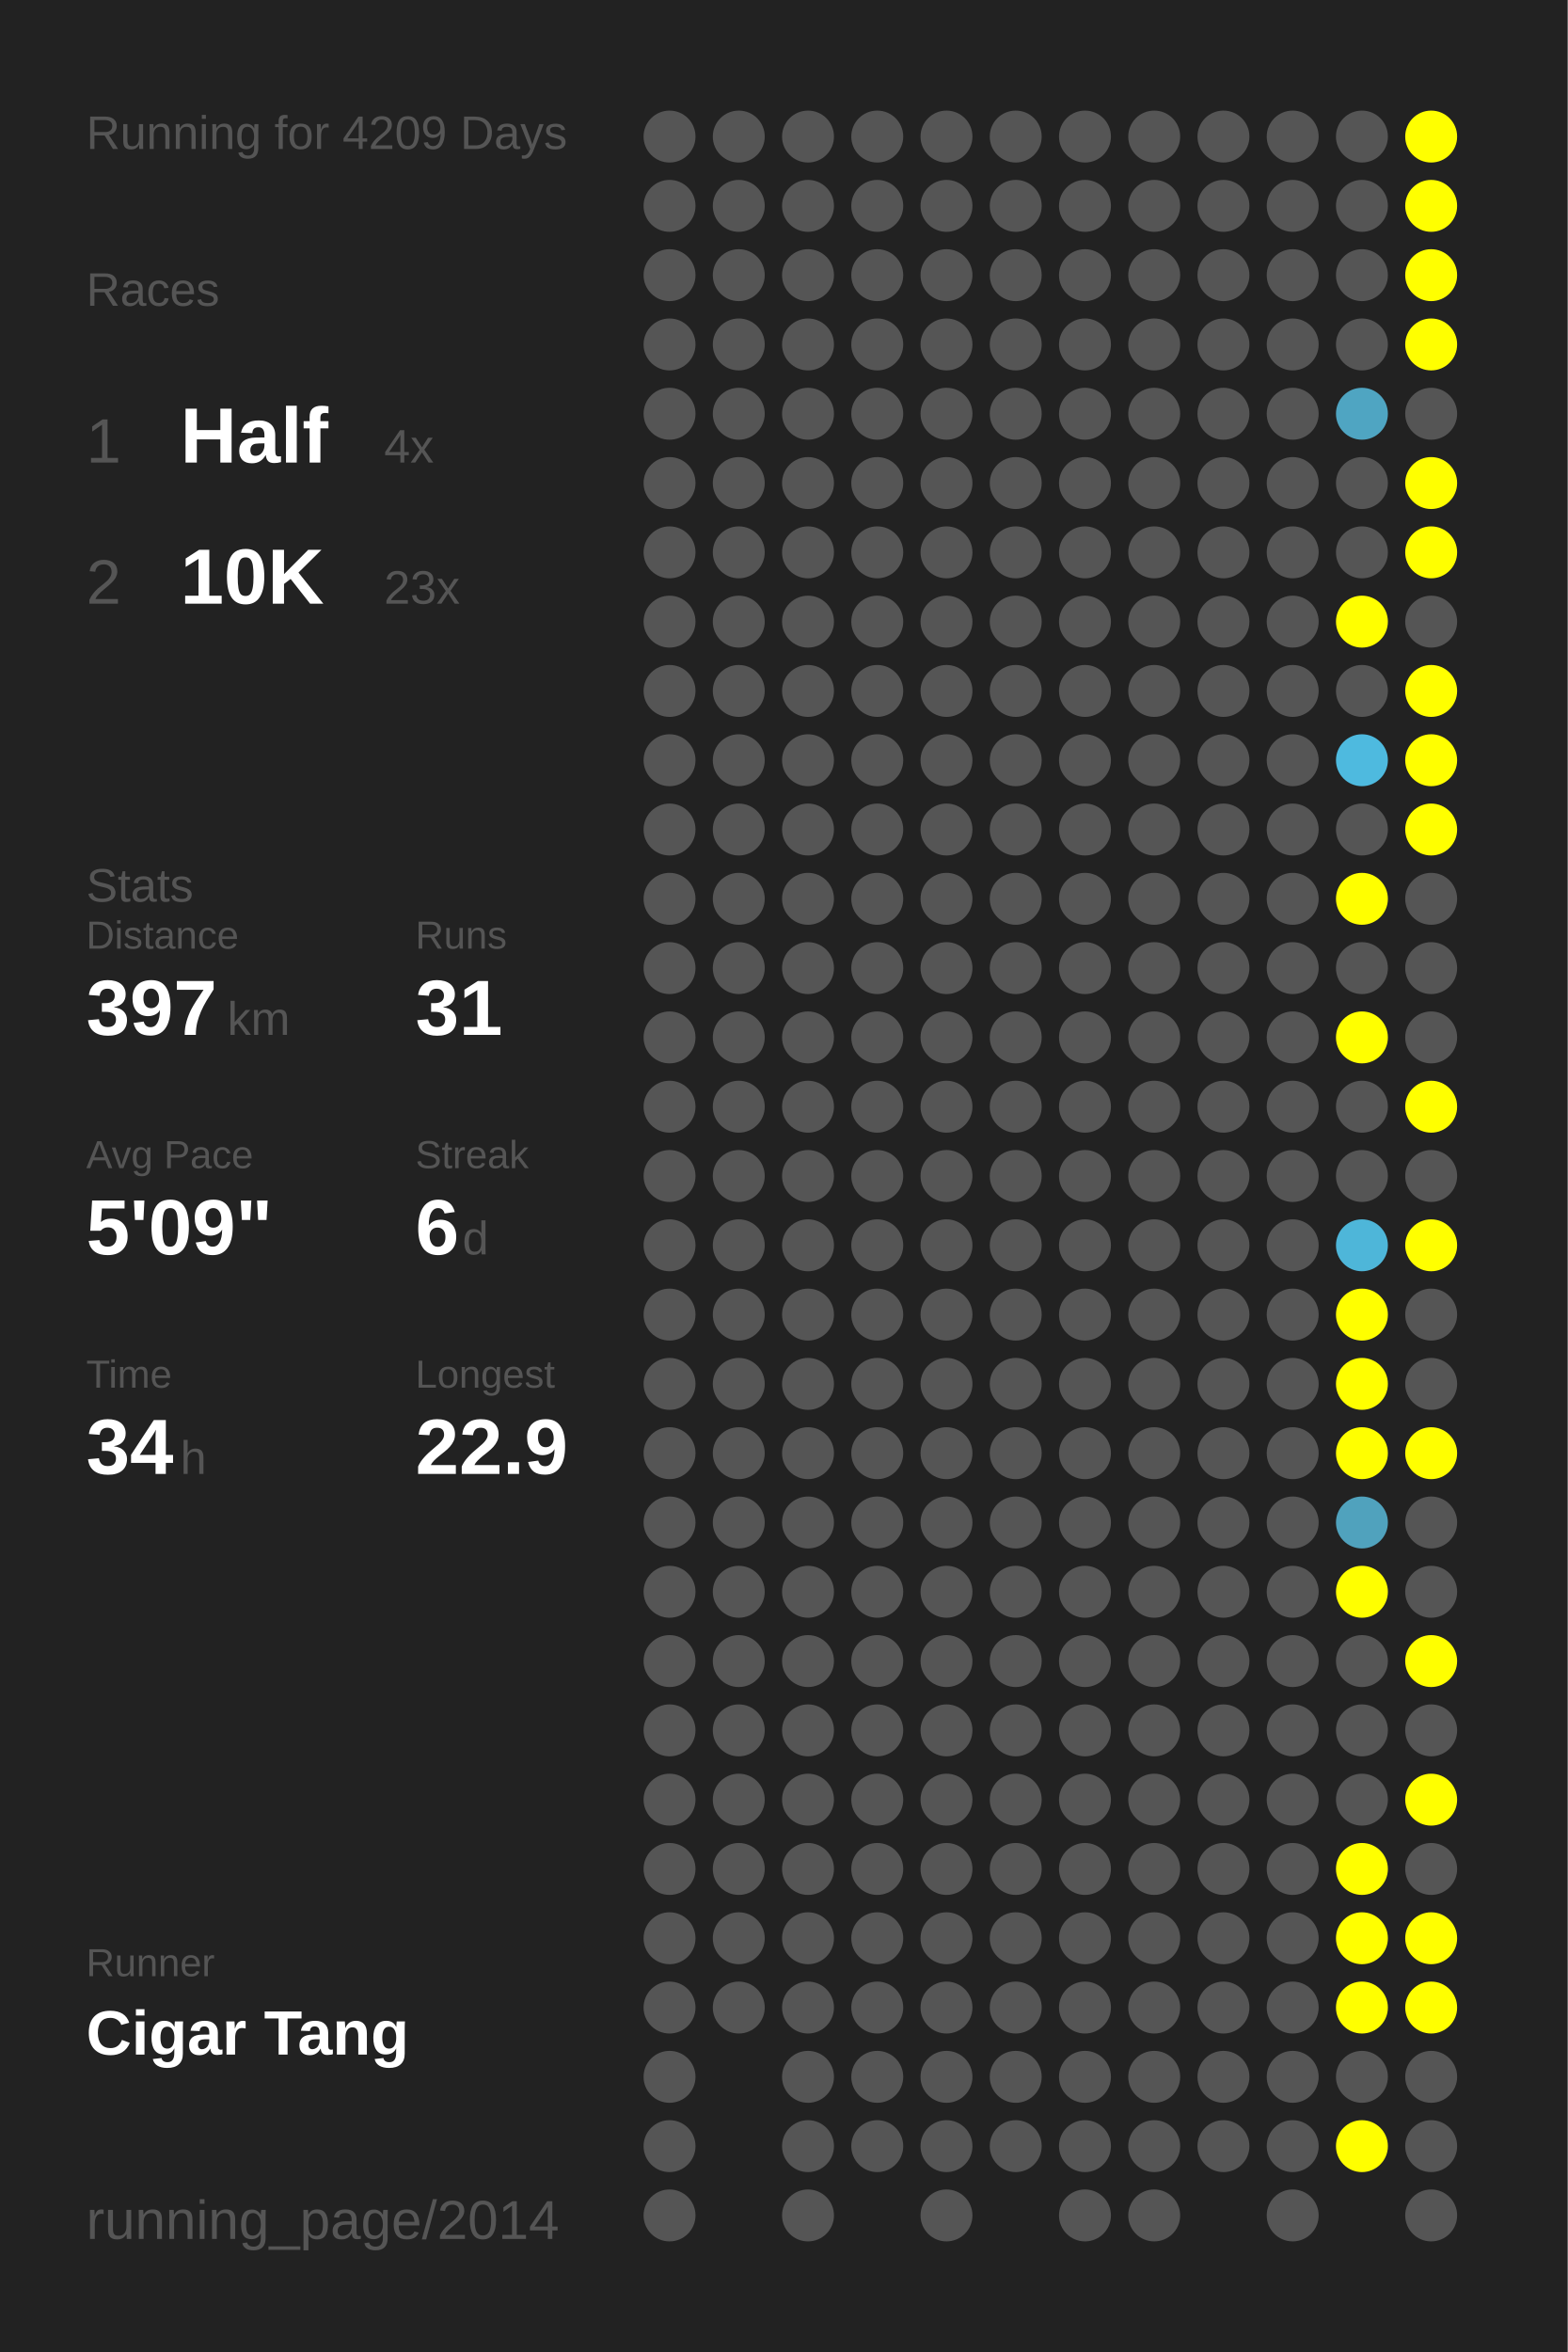
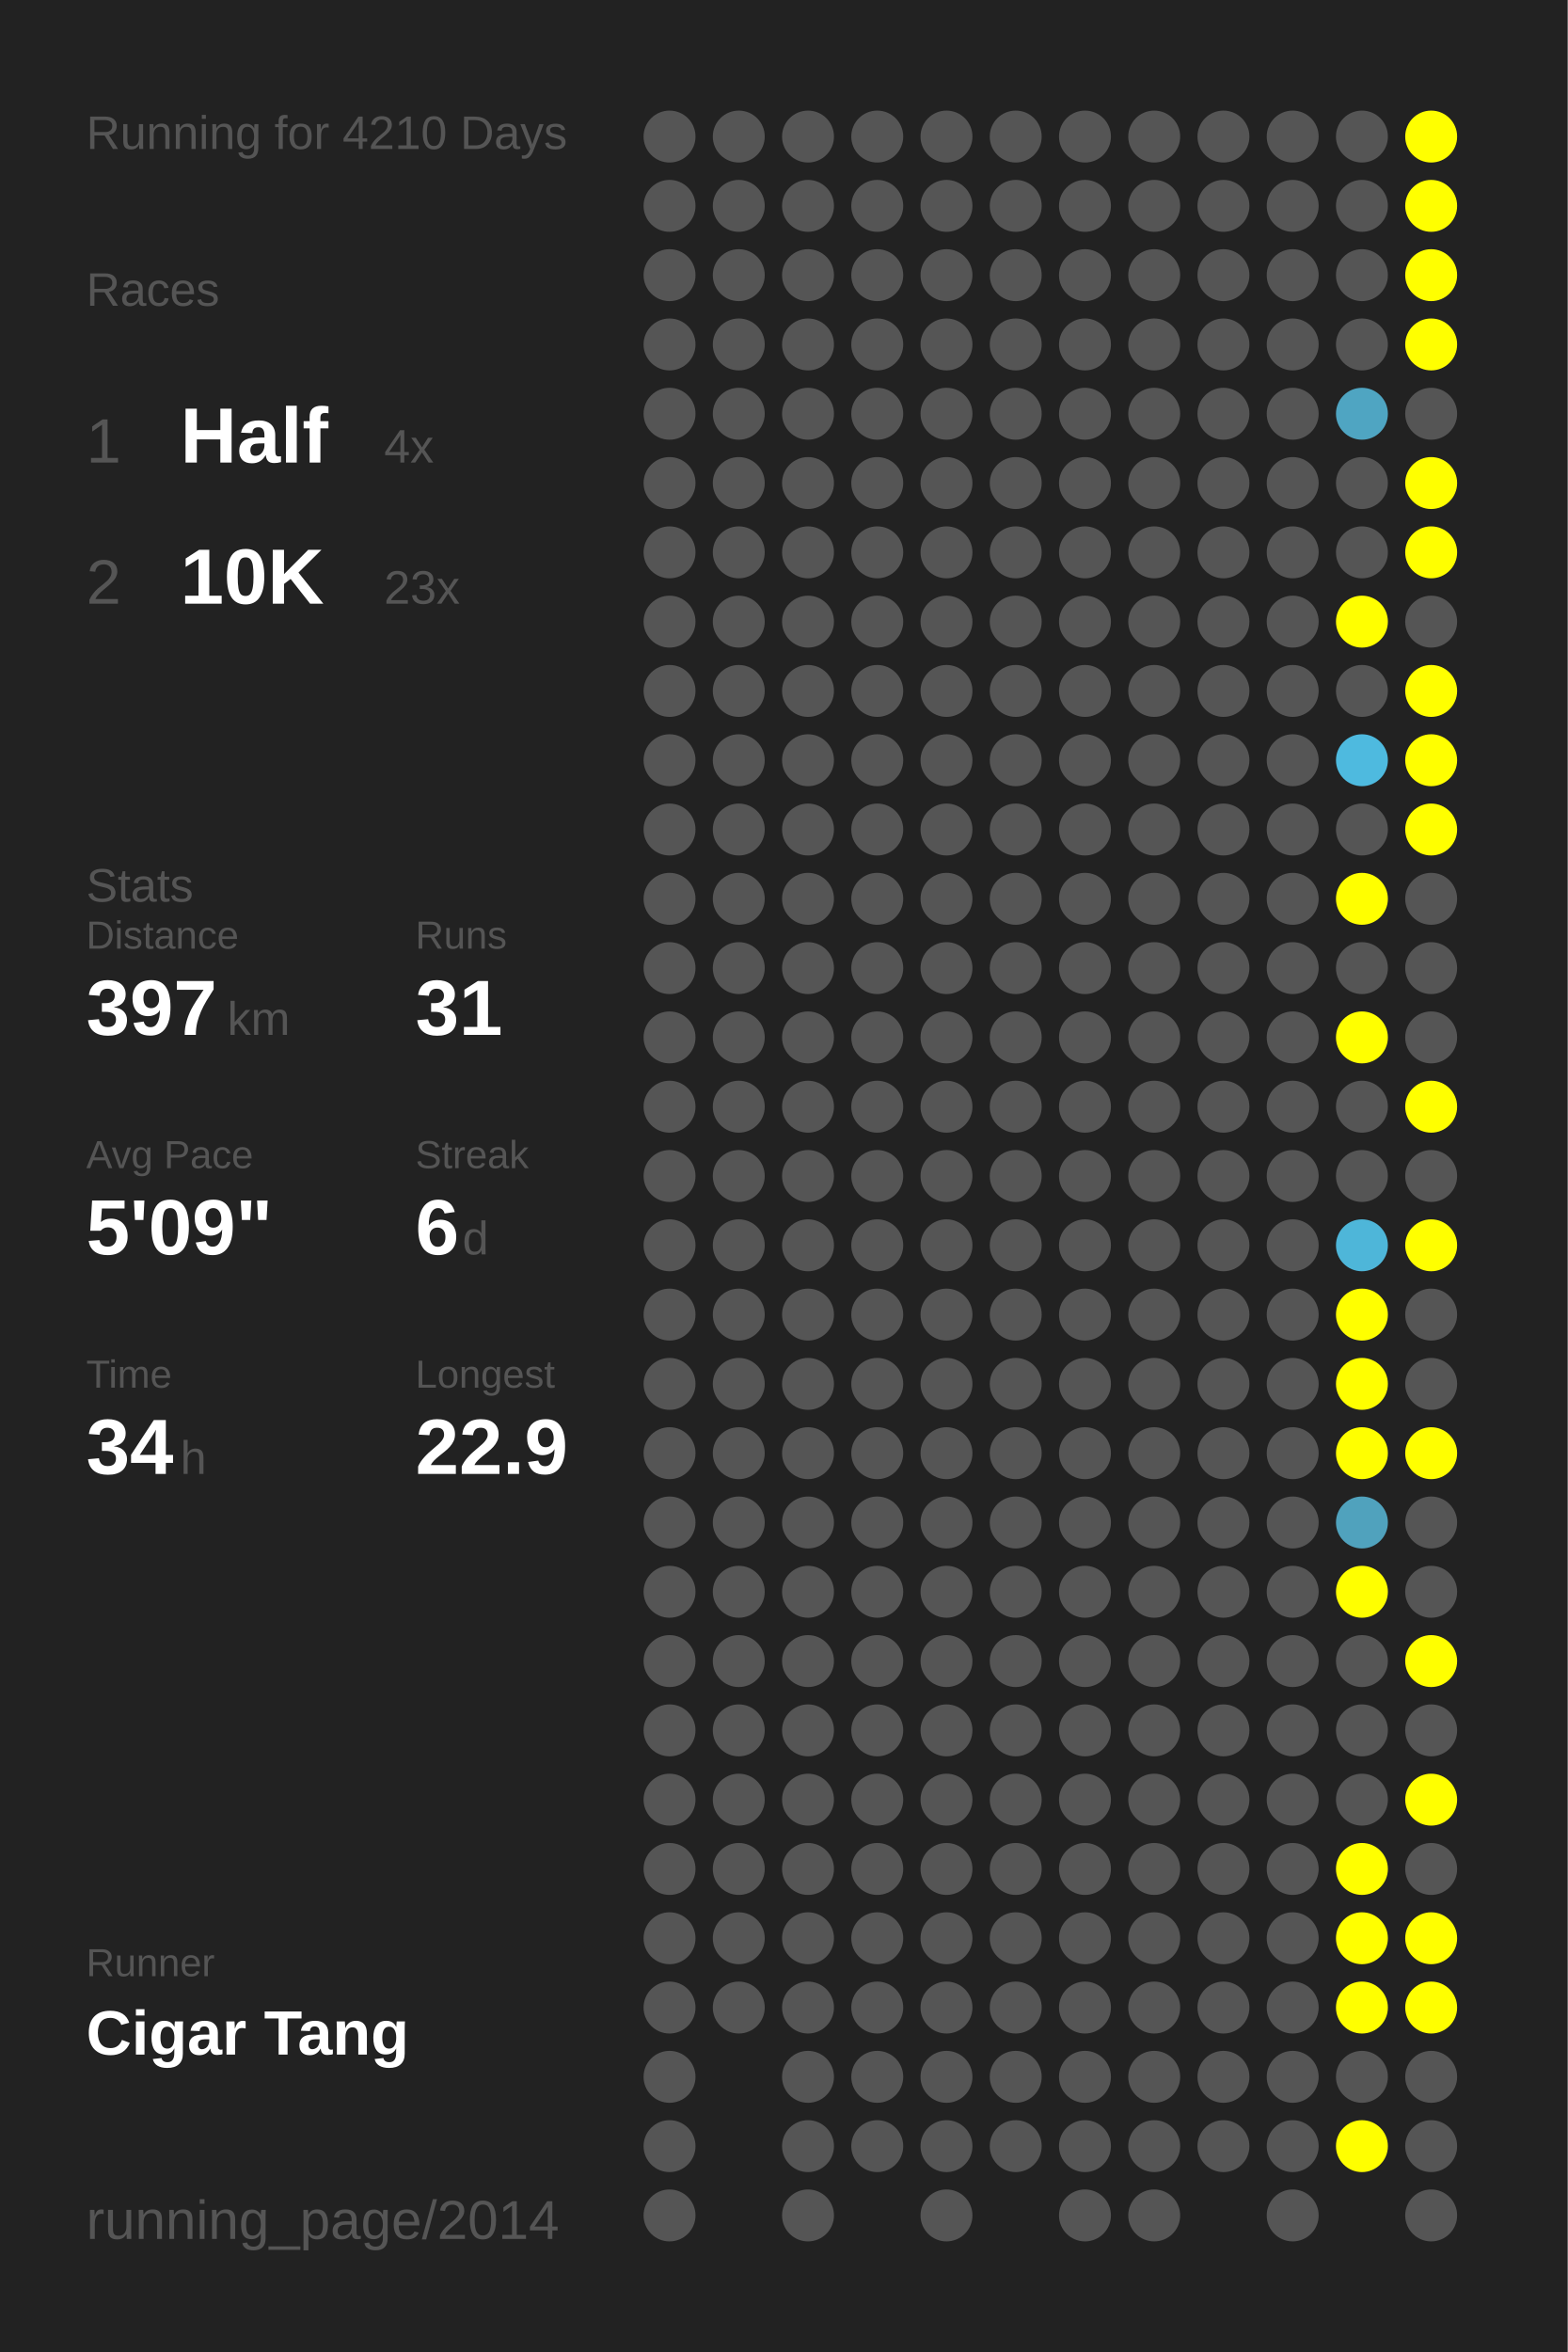
<svg xmlns="http://www.w3.org/2000/svg" baseProfile="full" height="300mm" version="1.1" viewBox="0,0,200,300" width="200mm">
  <defs />
  <rect fill="#222222" height="300" width="200" x="0" y="0" />
-   <text fill="#555555" style="font-size:6px; font-family:Arial;" x="11" y="19">Running for 4209 Days</text>
+   <text fill="#555555" style="font-size:6px; font-family:Arial;" x="11" y="19">Running for 4210 Days</text>
  <text fill="#555555" style="font-size:6px; font-family:Arial;" x="11" y="39">Races</text>
  <text fill="#555555" style="font-size:8px; font-family:Arial;" x="11" y="59">1</text>
  <text fill="#FFFFFF" style="font-size:10px; font-family:Arial; font-weight:bold;" x="23" y="59">Half</text>
  <text fill="#555555" style="font-size:6px; font-family:Arial;" x="49" y="59">4x</text>
  <text fill="#555555" style="font-size:8px; font-family:Arial;" x="11" y="77">2</text>
  <text fill="#FFFFFF" style="font-size:10px; font-family:Arial; font-weight:bold;" x="23" y="77">10K</text>
  <text fill="#555555" style="font-size:6px; font-family:Arial;" x="49" y="77">23x</text>
  <text fill="#555555" style="font-size:6px; font-family:Arial;" x="11" y="115">Stats</text>
  <text fill="#555555" style="font-size:5px; font-family:Arial;" x="11" y="121">Distance</text>
  <text fill="#FFFFFF" style="font-size:10px; font-family:Arial; font-weight:bold;" x="11" y="132">397</text>
  <text fill="#555555" style="font-size:6px; font-family:Arial;" x="29" y="132">km</text>
  <text fill="#555555" style="font-size:5px; font-family:Arial;" x="53" y="121">Runs</text>
  <text fill="#FFFFFF" style="font-size:10px; font-family:Arial; font-weight:bold;" x="53" y="132">31</text>
  <text fill="#555555" style="font-size:5px; font-family:Arial;" x="11" y="149">Avg Pace</text>
  <text fill="#FFFFFF" style="font-size:10px; font-family:Arial; font-weight:bold;" x="11" y="160">5'09"</text>
  <text fill="#555555" style="font-size:5px; font-family:Arial;" x="53" y="149">Streak</text>
  <text fill="#FFFFFF" style="font-size:10px; font-family:Arial; font-weight:bold;" x="53" y="160">6</text>
  <text fill="#555555" style="font-size:6px; font-family:Arial;" x="59" y="160">d</text>
  <text fill="#555555" style="font-size:5px; font-family:Arial;" x="11" y="177">Time</text>
  <text fill="#FFFFFF" style="font-size:10px; font-family:Arial; font-weight:bold;" x="11" y="188">34</text>
  <text fill="#555555" style="font-size:6px; font-family:Arial;" x="23" y="188">h</text>
  <text fill="#555555" style="font-size:5px; font-family:Arial;" x="53" y="177">Longest</text>
  <text fill="#FFFFFF" style="font-size:10px; font-family:Arial; font-weight:bold;" x="53" y="188">22.9</text>
  <text fill="#555555" style="font-size:5px; font-family:Arial;" x="11" y="252.065">Runner</text>
  <text fill="#FFFFFF" style="font-size:8px; font-family:Arial; font-weight:bold;" x="11" y="262.065">Cigar Tang</text>
  <text fill="#555555" style="font-size:7px; font-family:Arial;" x="11" y="285.581">running_page/2014</text>
  <circle cx="85.417" cy="17.419" fill="#555555" r="3.312" />
  <circle cx="85.417" cy="26.258" fill="#555555" r="3.312" />
  <circle cx="85.417" cy="35.097" fill="#555555" r="3.312" />
  <circle cx="85.417" cy="43.935" fill="#555555" r="3.312" />
  <circle cx="85.417" cy="52.774" fill="#555555" r="3.312" />
  <circle cx="85.417" cy="61.613" fill="#555555" r="3.312" />
  <circle cx="85.417" cy="70.452" fill="#555555" r="3.312" />
  <circle cx="85.417" cy="79.29" fill="#555555" r="3.312" />
  <circle cx="85.417" cy="88.129" fill="#555555" r="3.312" />
  <circle cx="85.417" cy="96.968" fill="#555555" r="3.312" />
  <circle cx="85.417" cy="105.806" fill="#555555" r="3.312" />
  <circle cx="85.417" cy="114.645" fill="#555555" r="3.312" />
  <circle cx="85.417" cy="123.484" fill="#555555" r="3.312" />
  <circle cx="85.417" cy="132.323" fill="#555555" r="3.312" />
  <circle cx="85.417" cy="141.161" fill="#555555" r="3.312" />
  <circle cx="85.417" cy="150" fill="#555555" r="3.312" />
  <circle cx="85.417" cy="158.839" fill="#555555" r="3.312" />
  <circle cx="85.417" cy="167.677" fill="#555555" r="3.312" />
  <circle cx="85.417" cy="176.516" fill="#555555" r="3.312" />
  <circle cx="85.417" cy="185.355" fill="#555555" r="3.312" />
  <circle cx="85.417" cy="194.194" fill="#555555" r="3.312" />
  <circle cx="85.417" cy="203.032" fill="#555555" r="3.312" />
  <circle cx="85.417" cy="211.871" fill="#555555" r="3.312" />
  <circle cx="85.417" cy="220.71" fill="#555555" r="3.312" />
  <circle cx="85.417" cy="229.548" fill="#555555" r="3.312" />
  <circle cx="85.417" cy="238.387" fill="#555555" r="3.312" />
  <circle cx="85.417" cy="247.226" fill="#555555" r="3.312" />
  <circle cx="85.417" cy="256.065" fill="#555555" r="3.312" />
  <circle cx="85.417" cy="264.903" fill="#555555" r="3.312" />
  <circle cx="85.417" cy="273.742" fill="#555555" r="3.312" />
  <circle cx="85.417" cy="282.581" fill="#555555" r="3.312" />
  <circle cx="94.25" cy="17.419" fill="#555555" r="3.312" />
  <circle cx="94.25" cy="26.258" fill="#555555" r="3.312" />
  <circle cx="94.25" cy="35.097" fill="#555555" r="3.312" />
  <circle cx="94.25" cy="43.935" fill="#555555" r="3.312" />
  <circle cx="94.25" cy="52.774" fill="#555555" r="3.312" />
  <circle cx="94.25" cy="61.613" fill="#555555" r="3.312" />
  <circle cx="94.25" cy="70.452" fill="#555555" r="3.312" />
  <circle cx="94.25" cy="79.29" fill="#555555" r="3.312" />
  <circle cx="94.25" cy="88.129" fill="#555555" r="3.312" />
  <circle cx="94.25" cy="96.968" fill="#555555" r="3.312" />
  <circle cx="94.25" cy="105.806" fill="#555555" r="3.312" />
  <circle cx="94.25" cy="114.645" fill="#555555" r="3.312" />
  <circle cx="94.25" cy="123.484" fill="#555555" r="3.312" />
  <circle cx="94.25" cy="132.323" fill="#555555" r="3.312" />
  <circle cx="94.25" cy="141.161" fill="#555555" r="3.312" />
  <circle cx="94.25" cy="150" fill="#555555" r="3.312" />
  <circle cx="94.25" cy="158.839" fill="#555555" r="3.312" />
  <circle cx="94.25" cy="167.677" fill="#555555" r="3.312" />
  <circle cx="94.25" cy="176.516" fill="#555555" r="3.312" />
  <circle cx="94.25" cy="185.355" fill="#555555" r="3.312" />
  <circle cx="94.25" cy="194.194" fill="#555555" r="3.312" />
  <circle cx="94.25" cy="203.032" fill="#555555" r="3.312" />
  <circle cx="94.25" cy="211.871" fill="#555555" r="3.312" />
  <circle cx="94.25" cy="220.71" fill="#555555" r="3.312" />
  <circle cx="94.25" cy="229.548" fill="#555555" r="3.312" />
  <circle cx="94.25" cy="238.387" fill="#555555" r="3.312" />
  <circle cx="94.25" cy="247.226" fill="#555555" r="3.312" />
  <circle cx="94.25" cy="256.065" fill="#555555" r="3.312" />
  <circle cx="103.083" cy="17.419" fill="#555555" r="3.312" />
  <circle cx="103.083" cy="26.258" fill="#555555" r="3.312" />
  <circle cx="103.083" cy="35.097" fill="#555555" r="3.312" />
  <circle cx="103.083" cy="43.935" fill="#555555" r="3.312" />
  <circle cx="103.083" cy="52.774" fill="#555555" r="3.312" />
  <circle cx="103.083" cy="61.613" fill="#555555" r="3.312" />
  <circle cx="103.083" cy="70.452" fill="#555555" r="3.312" />
  <circle cx="103.083" cy="79.29" fill="#555555" r="3.312" />
  <circle cx="103.083" cy="88.129" fill="#555555" r="3.312" />
  <circle cx="103.083" cy="96.968" fill="#555555" r="3.312" />
  <circle cx="103.083" cy="105.806" fill="#555555" r="3.312" />
  <circle cx="103.083" cy="114.645" fill="#555555" r="3.312" />
  <circle cx="103.083" cy="123.484" fill="#555555" r="3.312" />
  <circle cx="103.083" cy="132.323" fill="#555555" r="3.312" />
  <circle cx="103.083" cy="141.161" fill="#555555" r="3.312" />
  <circle cx="103.083" cy="150" fill="#555555" r="3.312" />
  <circle cx="103.083" cy="158.839" fill="#555555" r="3.312" />
  <circle cx="103.083" cy="167.677" fill="#555555" r="3.312" />
  <circle cx="103.083" cy="176.516" fill="#555555" r="3.312" />
  <circle cx="103.083" cy="185.355" fill="#555555" r="3.312" />
  <circle cx="103.083" cy="194.194" fill="#555555" r="3.312" />
  <circle cx="103.083" cy="203.032" fill="#555555" r="3.312" />
  <circle cx="103.083" cy="211.871" fill="#555555" r="3.312" />
  <circle cx="103.083" cy="220.71" fill="#555555" r="3.312" />
  <circle cx="103.083" cy="229.548" fill="#555555" r="3.312" />
  <circle cx="103.083" cy="238.387" fill="#555555" r="3.312" />
  <circle cx="103.083" cy="247.226" fill="#555555" r="3.312" />
  <circle cx="103.083" cy="256.065" fill="#555555" r="3.312" />
  <circle cx="103.083" cy="264.903" fill="#555555" r="3.312" />
  <circle cx="103.083" cy="273.742" fill="#555555" r="3.312" />
  <circle cx="103.083" cy="282.581" fill="#555555" r="3.312" />
  <circle cx="111.917" cy="17.419" fill="#555555" r="3.312" />
  <circle cx="111.917" cy="26.258" fill="#555555" r="3.312" />
  <circle cx="111.917" cy="35.097" fill="#555555" r="3.312" />
  <circle cx="111.917" cy="43.935" fill="#555555" r="3.312" />
  <circle cx="111.917" cy="52.774" fill="#555555" r="3.312" />
  <circle cx="111.917" cy="61.613" fill="#555555" r="3.312" />
  <circle cx="111.917" cy="70.452" fill="#555555" r="3.312" />
  <circle cx="111.917" cy="79.29" fill="#555555" r="3.312" />
  <circle cx="111.917" cy="88.129" fill="#555555" r="3.312" />
  <circle cx="111.917" cy="96.968" fill="#555555" r="3.312" />
  <circle cx="111.917" cy="105.806" fill="#555555" r="3.312" />
  <circle cx="111.917" cy="114.645" fill="#555555" r="3.312" />
  <circle cx="111.917" cy="123.484" fill="#555555" r="3.312" />
  <circle cx="111.917" cy="132.323" fill="#555555" r="3.312" />
  <circle cx="111.917" cy="141.161" fill="#555555" r="3.312" />
  <circle cx="111.917" cy="150" fill="#555555" r="3.312" />
  <circle cx="111.917" cy="158.839" fill="#555555" r="3.312" />
  <circle cx="111.917" cy="167.677" fill="#555555" r="3.312" />
  <circle cx="111.917" cy="176.516" fill="#555555" r="3.312" />
  <circle cx="111.917" cy="185.355" fill="#555555" r="3.312" />
  <circle cx="111.917" cy="194.194" fill="#555555" r="3.312" />
  <circle cx="111.917" cy="203.032" fill="#555555" r="3.312" />
  <circle cx="111.917" cy="211.871" fill="#555555" r="3.312" />
  <circle cx="111.917" cy="220.71" fill="#555555" r="3.312" />
  <circle cx="111.917" cy="229.548" fill="#555555" r="3.312" />
  <circle cx="111.917" cy="238.387" fill="#555555" r="3.312" />
  <circle cx="111.917" cy="247.226" fill="#555555" r="3.312" />
  <circle cx="111.917" cy="256.065" fill="#555555" r="3.312" />
  <circle cx="111.917" cy="264.903" fill="#555555" r="3.312" />
  <circle cx="111.917" cy="273.742" fill="#555555" r="3.312" />
  <circle cx="120.75" cy="17.419" fill="#555555" r="3.312" />
  <circle cx="120.75" cy="26.258" fill="#555555" r="3.312" />
  <circle cx="120.75" cy="35.097" fill="#555555" r="3.312" />
  <circle cx="120.75" cy="43.935" fill="#555555" r="3.312" />
  <circle cx="120.75" cy="52.774" fill="#555555" r="3.312" />
  <circle cx="120.75" cy="61.613" fill="#555555" r="3.312" />
  <circle cx="120.75" cy="70.452" fill="#555555" r="3.312" />
  <circle cx="120.75" cy="79.29" fill="#555555" r="3.312" />
  <circle cx="120.75" cy="88.129" fill="#555555" r="3.312" />
  <circle cx="120.75" cy="96.968" fill="#555555" r="3.312" />
  <circle cx="120.75" cy="105.806" fill="#555555" r="3.312" />
  <circle cx="120.75" cy="114.645" fill="#555555" r="3.312" />
  <circle cx="120.75" cy="123.484" fill="#555555" r="3.312" />
  <circle cx="120.75" cy="132.323" fill="#555555" r="3.312" />
  <circle cx="120.75" cy="141.161" fill="#555555" r="3.312" />
  <circle cx="120.75" cy="150" fill="#555555" r="3.312" />
  <circle cx="120.75" cy="158.839" fill="#555555" r="3.312" />
  <circle cx="120.75" cy="167.677" fill="#555555" r="3.312" />
  <circle cx="120.75" cy="176.516" fill="#555555" r="3.312" />
  <circle cx="120.75" cy="185.355" fill="#555555" r="3.312" />
  <circle cx="120.75" cy="194.194" fill="#555555" r="3.312" />
  <circle cx="120.75" cy="203.032" fill="#555555" r="3.312" />
  <circle cx="120.75" cy="211.871" fill="#555555" r="3.312" />
  <circle cx="120.75" cy="220.71" fill="#555555" r="3.312" />
  <circle cx="120.75" cy="229.548" fill="#555555" r="3.312" />
  <circle cx="120.75" cy="238.387" fill="#555555" r="3.312" />
  <circle cx="120.75" cy="247.226" fill="#555555" r="3.312" />
  <circle cx="120.75" cy="256.065" fill="#555555" r="3.312" />
  <circle cx="120.75" cy="264.903" fill="#555555" r="3.312" />
  <circle cx="120.75" cy="273.742" fill="#555555" r="3.312" />
  <circle cx="120.75" cy="282.581" fill="#555555" r="3.312" />
  <circle cx="129.583" cy="17.419" fill="#555555" r="3.312" />
  <circle cx="129.583" cy="26.258" fill="#555555" r="3.312" />
  <circle cx="129.583" cy="35.097" fill="#555555" r="3.312" />
  <circle cx="129.583" cy="43.935" fill="#555555" r="3.312" />
  <circle cx="129.583" cy="52.774" fill="#555555" r="3.312" />
  <circle cx="129.583" cy="61.613" fill="#555555" r="3.312" />
  <circle cx="129.583" cy="70.452" fill="#555555" r="3.312" />
  <circle cx="129.583" cy="79.29" fill="#555555" r="3.312" />
  <circle cx="129.583" cy="88.129" fill="#555555" r="3.312" />
  <circle cx="129.583" cy="96.968" fill="#555555" r="3.312" />
  <circle cx="129.583" cy="105.806" fill="#555555" r="3.312" />
  <circle cx="129.583" cy="114.645" fill="#555555" r="3.312" />
  <circle cx="129.583" cy="123.484" fill="#555555" r="3.312" />
  <circle cx="129.583" cy="132.323" fill="#555555" r="3.312" />
  <circle cx="129.583" cy="141.161" fill="#555555" r="3.312" />
  <circle cx="129.583" cy="150" fill="#555555" r="3.312" />
  <circle cx="129.583" cy="158.839" fill="#555555" r="3.312" />
  <circle cx="129.583" cy="167.677" fill="#555555" r="3.312" />
  <circle cx="129.583" cy="176.516" fill="#555555" r="3.312" />
  <circle cx="129.583" cy="185.355" fill="#555555" r="3.312" />
  <circle cx="129.583" cy="194.194" fill="#555555" r="3.312" />
  <circle cx="129.583" cy="203.032" fill="#555555" r="3.312" />
  <circle cx="129.583" cy="211.871" fill="#555555" r="3.312" />
  <circle cx="129.583" cy="220.71" fill="#555555" r="3.312" />
  <circle cx="129.583" cy="229.548" fill="#555555" r="3.312" />
  <circle cx="129.583" cy="238.387" fill="#555555" r="3.312" />
  <circle cx="129.583" cy="247.226" fill="#555555" r="3.312" />
  <circle cx="129.583" cy="256.065" fill="#555555" r="3.312" />
  <circle cx="129.583" cy="264.903" fill="#555555" r="3.312" />
  <circle cx="129.583" cy="273.742" fill="#555555" r="3.312" />
  <circle cx="138.417" cy="17.419" fill="#555555" r="3.312" />
  <circle cx="138.417" cy="26.258" fill="#555555" r="3.312" />
  <circle cx="138.417" cy="35.097" fill="#555555" r="3.312" />
  <circle cx="138.417" cy="43.935" fill="#555555" r="3.312" />
  <circle cx="138.417" cy="52.774" fill="#555555" r="3.312" />
  <circle cx="138.417" cy="61.613" fill="#555555" r="3.312" />
  <circle cx="138.417" cy="70.452" fill="#555555" r="3.312" />
  <circle cx="138.417" cy="79.29" fill="#555555" r="3.312" />
  <circle cx="138.417" cy="88.129" fill="#555555" r="3.312" />
  <circle cx="138.417" cy="96.968" fill="#555555" r="3.312" />
  <circle cx="138.417" cy="105.806" fill="#555555" r="3.312" />
  <circle cx="138.417" cy="114.645" fill="#555555" r="3.312" />
  <circle cx="138.417" cy="123.484" fill="#555555" r="3.312" />
  <circle cx="138.417" cy="132.323" fill="#555555" r="3.312" />
  <circle cx="138.417" cy="141.161" fill="#555555" r="3.312" />
  <circle cx="138.417" cy="150" fill="#555555" r="3.312" />
  <circle cx="138.417" cy="158.839" fill="#555555" r="3.312" />
  <circle cx="138.417" cy="167.677" fill="#555555" r="3.312" />
  <circle cx="138.417" cy="176.516" fill="#555555" r="3.312" />
  <circle cx="138.417" cy="185.355" fill="#555555" r="3.312" />
  <circle cx="138.417" cy="194.194" fill="#555555" r="3.312" />
  <circle cx="138.417" cy="203.032" fill="#555555" r="3.312" />
  <circle cx="138.417" cy="211.871" fill="#555555" r="3.312" />
  <circle cx="138.417" cy="220.71" fill="#555555" r="3.312" />
  <circle cx="138.417" cy="229.548" fill="#555555" r="3.312" />
  <circle cx="138.417" cy="238.387" fill="#555555" r="3.312" />
  <circle cx="138.417" cy="247.226" fill="#555555" r="3.312" />
  <circle cx="138.417" cy="256.065" fill="#555555" r="3.312" />
  <circle cx="138.417" cy="264.903" fill="#555555" r="3.312" />
  <circle cx="138.417" cy="273.742" fill="#555555" r="3.312" />
  <circle cx="138.417" cy="282.581" fill="#555555" r="3.312" />
  <circle cx="147.25" cy="17.419" fill="#555555" r="3.312" />
  <circle cx="147.25" cy="26.258" fill="#555555" r="3.312" />
  <circle cx="147.25" cy="35.097" fill="#555555" r="3.312" />
  <circle cx="147.25" cy="43.935" fill="#555555" r="3.312" />
  <circle cx="147.25" cy="52.774" fill="#555555" r="3.312" />
  <circle cx="147.25" cy="61.613" fill="#555555" r="3.312" />
  <circle cx="147.25" cy="70.452" fill="#555555" r="3.312" />
  <circle cx="147.25" cy="79.29" fill="#555555" r="3.312" />
  <circle cx="147.25" cy="88.129" fill="#555555" r="3.312" />
  <circle cx="147.25" cy="96.968" fill="#555555" r="3.312" />
  <circle cx="147.25" cy="105.806" fill="#555555" r="3.312" />
  <circle cx="147.25" cy="114.645" fill="#555555" r="3.312" />
  <circle cx="147.25" cy="123.484" fill="#555555" r="3.312" />
  <circle cx="147.25" cy="132.323" fill="#555555" r="3.312" />
  <circle cx="147.25" cy="141.161" fill="#555555" r="3.312" />
  <circle cx="147.25" cy="150" fill="#555555" r="3.312" />
  <circle cx="147.25" cy="158.839" fill="#555555" r="3.312" />
  <circle cx="147.25" cy="167.677" fill="#555555" r="3.312" />
  <circle cx="147.25" cy="176.516" fill="#555555" r="3.312" />
  <circle cx="147.25" cy="185.355" fill="#555555" r="3.312" />
  <circle cx="147.25" cy="194.194" fill="#555555" r="3.312" />
  <circle cx="147.25" cy="203.032" fill="#555555" r="3.312" />
  <circle cx="147.25" cy="211.871" fill="#555555" r="3.312" />
  <circle cx="147.25" cy="220.71" fill="#555555" r="3.312" />
  <circle cx="147.25" cy="229.548" fill="#555555" r="3.312" />
  <circle cx="147.25" cy="238.387" fill="#555555" r="3.312" />
  <circle cx="147.25" cy="247.226" fill="#555555" r="3.312" />
  <circle cx="147.25" cy="256.065" fill="#555555" r="3.312" />
  <circle cx="147.25" cy="264.903" fill="#555555" r="3.312" />
  <circle cx="147.25" cy="273.742" fill="#555555" r="3.312" />
  <circle cx="147.25" cy="282.581" fill="#555555" r="3.312" />
  <circle cx="156.083" cy="17.419" fill="#555555" r="3.312" />
  <circle cx="156.083" cy="26.258" fill="#555555" r="3.312" />
  <circle cx="156.083" cy="35.097" fill="#555555" r="3.312" />
  <circle cx="156.083" cy="43.935" fill="#555555" r="3.312" />
  <circle cx="156.083" cy="52.774" fill="#555555" r="3.312" />
  <circle cx="156.083" cy="61.613" fill="#555555" r="3.312" />
  <circle cx="156.083" cy="70.452" fill="#555555" r="3.312" />
  <circle cx="156.083" cy="79.29" fill="#555555" r="3.312" />
  <circle cx="156.083" cy="88.129" fill="#555555" r="3.312" />
  <circle cx="156.083" cy="96.968" fill="#555555" r="3.312" />
  <circle cx="156.083" cy="105.806" fill="#555555" r="3.312" />
  <circle cx="156.083" cy="114.645" fill="#555555" r="3.312" />
  <circle cx="156.083" cy="123.484" fill="#555555" r="3.312" />
  <circle cx="156.083" cy="132.323" fill="#555555" r="3.312" />
  <circle cx="156.083" cy="141.161" fill="#555555" r="3.312" />
  <circle cx="156.083" cy="150" fill="#555555" r="3.312" />
  <circle cx="156.083" cy="158.839" fill="#555555" r="3.312" />
  <circle cx="156.083" cy="167.677" fill="#555555" r="3.312" />
  <circle cx="156.083" cy="176.516" fill="#555555" r="3.312" />
  <circle cx="156.083" cy="185.355" fill="#555555" r="3.312" />
  <circle cx="156.083" cy="194.194" fill="#555555" r="3.312" />
  <circle cx="156.083" cy="203.032" fill="#555555" r="3.312" />
  <circle cx="156.083" cy="211.871" fill="#555555" r="3.312" />
  <circle cx="156.083" cy="220.71" fill="#555555" r="3.312" />
  <circle cx="156.083" cy="229.548" fill="#555555" r="3.312" />
  <circle cx="156.083" cy="238.387" fill="#555555" r="3.312" />
  <circle cx="156.083" cy="247.226" fill="#555555" r="3.312" />
  <circle cx="156.083" cy="256.065" fill="#555555" r="3.312" />
  <circle cx="156.083" cy="264.903" fill="#555555" r="3.312" />
  <circle cx="156.083" cy="273.742" fill="#555555" r="3.312" />
  <circle cx="164.917" cy="17.419" fill="#555555" r="3.312" />
  <circle cx="164.917" cy="26.258" fill="#555555" r="3.312" />
  <circle cx="164.917" cy="35.097" fill="#555555" r="3.312" />
  <circle cx="164.917" cy="43.935" fill="#555555" r="3.312" />
  <circle cx="164.917" cy="52.774" fill="#555555" r="3.312" />
  <circle cx="164.917" cy="61.613" fill="#555555" r="3.312" />
  <circle cx="164.917" cy="70.452" fill="#555555" r="3.312" />
  <circle cx="164.917" cy="79.29" fill="#555555" r="3.312" />
  <circle cx="164.917" cy="88.129" fill="#555555" r="3.312" />
  <circle cx="164.917" cy="96.968" fill="#555555" r="3.312" />
  <circle cx="164.917" cy="105.806" fill="#555555" r="3.312" />
  <circle cx="164.917" cy="114.645" fill="#555555" r="3.312" />
  <circle cx="164.917" cy="123.484" fill="#555555" r="3.312" />
  <circle cx="164.917" cy="132.323" fill="#555555" r="3.312" />
  <circle cx="164.917" cy="141.161" fill="#555555" r="3.312" />
  <circle cx="164.917" cy="150" fill="#555555" r="3.312" />
  <circle cx="164.917" cy="158.839" fill="#555555" r="3.312" />
  <circle cx="164.917" cy="167.677" fill="#555555" r="3.312" />
  <circle cx="164.917" cy="176.516" fill="#555555" r="3.312" />
  <circle cx="164.917" cy="185.355" fill="#555555" r="3.312" />
  <circle cx="164.917" cy="194.194" fill="#555555" r="3.312" />
  <circle cx="164.917" cy="203.032" fill="#555555" r="3.312" />
  <circle cx="164.917" cy="211.871" fill="#555555" r="3.312" />
  <circle cx="164.917" cy="220.71" fill="#555555" r="3.312" />
  <circle cx="164.917" cy="229.548" fill="#555555" r="3.312" />
  <circle cx="164.917" cy="238.387" fill="#555555" r="3.312" />
  <circle cx="164.917" cy="247.226" fill="#555555" r="3.312" />
  <circle cx="164.917" cy="256.065" fill="#555555" r="3.312" />
  <circle cx="164.917" cy="264.903" fill="#555555" r="3.312" />
  <circle cx="164.917" cy="273.742" fill="#555555" r="3.312" />
  <circle cx="164.917" cy="282.581" fill="#555555" r="3.312" />
  <circle cx="173.75" cy="17.419" fill="#555555" r="3.312" />
  <circle cx="173.75" cy="26.258" fill="#555555" r="3.312" />
  <circle cx="173.75" cy="35.097" fill="#555555" r="3.312" />
  <circle cx="173.75" cy="43.935" fill="#555555" r="3.312" />
  <circle cx="173.75" cy="52.774" fill="#4fa5c2" r="3.312" />
  <circle cx="173.75" cy="61.613" fill="#555555" r="3.312" />
  <circle cx="173.75" cy="70.452" fill="#555555" r="3.312" />
  <circle cx="173.75" cy="79.29" fill="#FFFF00" r="3.312" />
  <circle cx="173.75" cy="88.129" fill="#555555" r="3.312" />
  <circle cx="173.75" cy="96.968" fill="#4ebadf" r="3.312" />
  <circle cx="173.75" cy="105.806" fill="#555555" r="3.312" />
  <circle cx="173.75" cy="114.645" fill="#FFFF00" r="3.312" />
  <circle cx="173.75" cy="123.484" fill="#555555" r="3.312" />
  <circle cx="173.75" cy="132.323" fill="#FFFF00" r="3.312" />
  <circle cx="173.75" cy="141.161" fill="#555555" r="3.312" />
  <circle cx="173.75" cy="150" fill="#555555" r="3.312" />
  <circle cx="173.75" cy="158.839" fill="#4eb6d9" r="3.312" />
  <circle cx="173.75" cy="167.677" fill="#FFFF00" r="3.312" />
  <circle cx="173.75" cy="176.516" fill="#FFFF00" r="3.312" />
  <circle cx="173.75" cy="185.355" fill="#FFFF00" r="3.312" />
  <circle cx="173.75" cy="194.194" fill="#50a2bd" r="3.312" />
  <circle cx="173.75" cy="203.032" fill="#FFFF00" r="3.312" />
  <circle cx="173.75" cy="211.871" fill="#555555" r="3.312" />
  <circle cx="173.75" cy="220.71" fill="#555555" r="3.312" />
  <circle cx="173.75" cy="229.548" fill="#555555" r="3.312" />
  <circle cx="173.75" cy="238.387" fill="#FFFF00" r="3.312" />
  <circle cx="173.75" cy="247.226" fill="#FFFF00" r="3.312" />
  <circle cx="173.75" cy="256.065" fill="#FFFF00" r="3.312" />
  <circle cx="173.75" cy="264.903" fill="#555555" r="3.312" />
  <circle cx="173.75" cy="273.742" fill="#FFFF00" r="3.312" />
  <circle cx="182.583" cy="17.419" fill="#FFFF00" r="3.312" />
  <circle cx="182.583" cy="26.258" fill="#FFFF00" r="3.312" />
  <circle cx="182.583" cy="35.097" fill="#FFFF00" r="3.312" />
  <circle cx="182.583" cy="43.935" fill="#FFFF00" r="3.312" />
  <circle cx="182.583" cy="52.774" fill="#555555" r="3.312" />
  <circle cx="182.583" cy="61.613" fill="#FFFF00" r="3.312" />
  <circle cx="182.583" cy="70.452" fill="#FFFF00" r="3.312" />
  <circle cx="182.583" cy="79.29" fill="#555555" r="3.312" />
  <circle cx="182.583" cy="88.129" fill="#FFFF00" r="3.312" />
  <circle cx="182.583" cy="96.968" fill="#FFFF00" r="3.312" />
  <circle cx="182.583" cy="105.806" fill="#FFFF00" r="3.312" />
  <circle cx="182.583" cy="114.645" fill="#555555" r="3.312" />
  <circle cx="182.583" cy="123.484" fill="#555555" r="3.312" />
  <circle cx="182.583" cy="132.323" fill="#555555" r="3.312" />
  <circle cx="182.583" cy="141.161" fill="#FFFF00" r="3.312" />
  <circle cx="182.583" cy="150" fill="#555555" r="3.312" />
  <circle cx="182.583" cy="158.839" fill="#FFFF00" r="3.312" />
  <circle cx="182.583" cy="167.677" fill="#555555" r="3.312" />
  <circle cx="182.583" cy="176.516" fill="#555555" r="3.312" />
  <circle cx="182.583" cy="185.355" fill="#FFFF00" r="3.312" />
  <circle cx="182.583" cy="194.194" fill="#555555" r="3.312" />
  <circle cx="182.583" cy="203.032" fill="#555555" r="3.312" />
  <circle cx="182.583" cy="211.871" fill="#FFFF00" r="3.312" />
  <circle cx="182.583" cy="220.71" fill="#555555" r="3.312" />
  <circle cx="182.583" cy="229.548" fill="#FFFF00" r="3.312" />
  <circle cx="182.583" cy="238.387" fill="#555555" r="3.312" />
  <circle cx="182.583" cy="247.226" fill="#FFFF00" r="3.312" />
  <circle cx="182.583" cy="256.065" fill="#FFFF00" r="3.312" />
  <circle cx="182.583" cy="264.903" fill="#555555" r="3.312" />
  <circle cx="182.583" cy="273.742" fill="#555555" r="3.312" />
  <circle cx="182.583" cy="282.581" fill="#555555" r="3.312" />
</svg>
